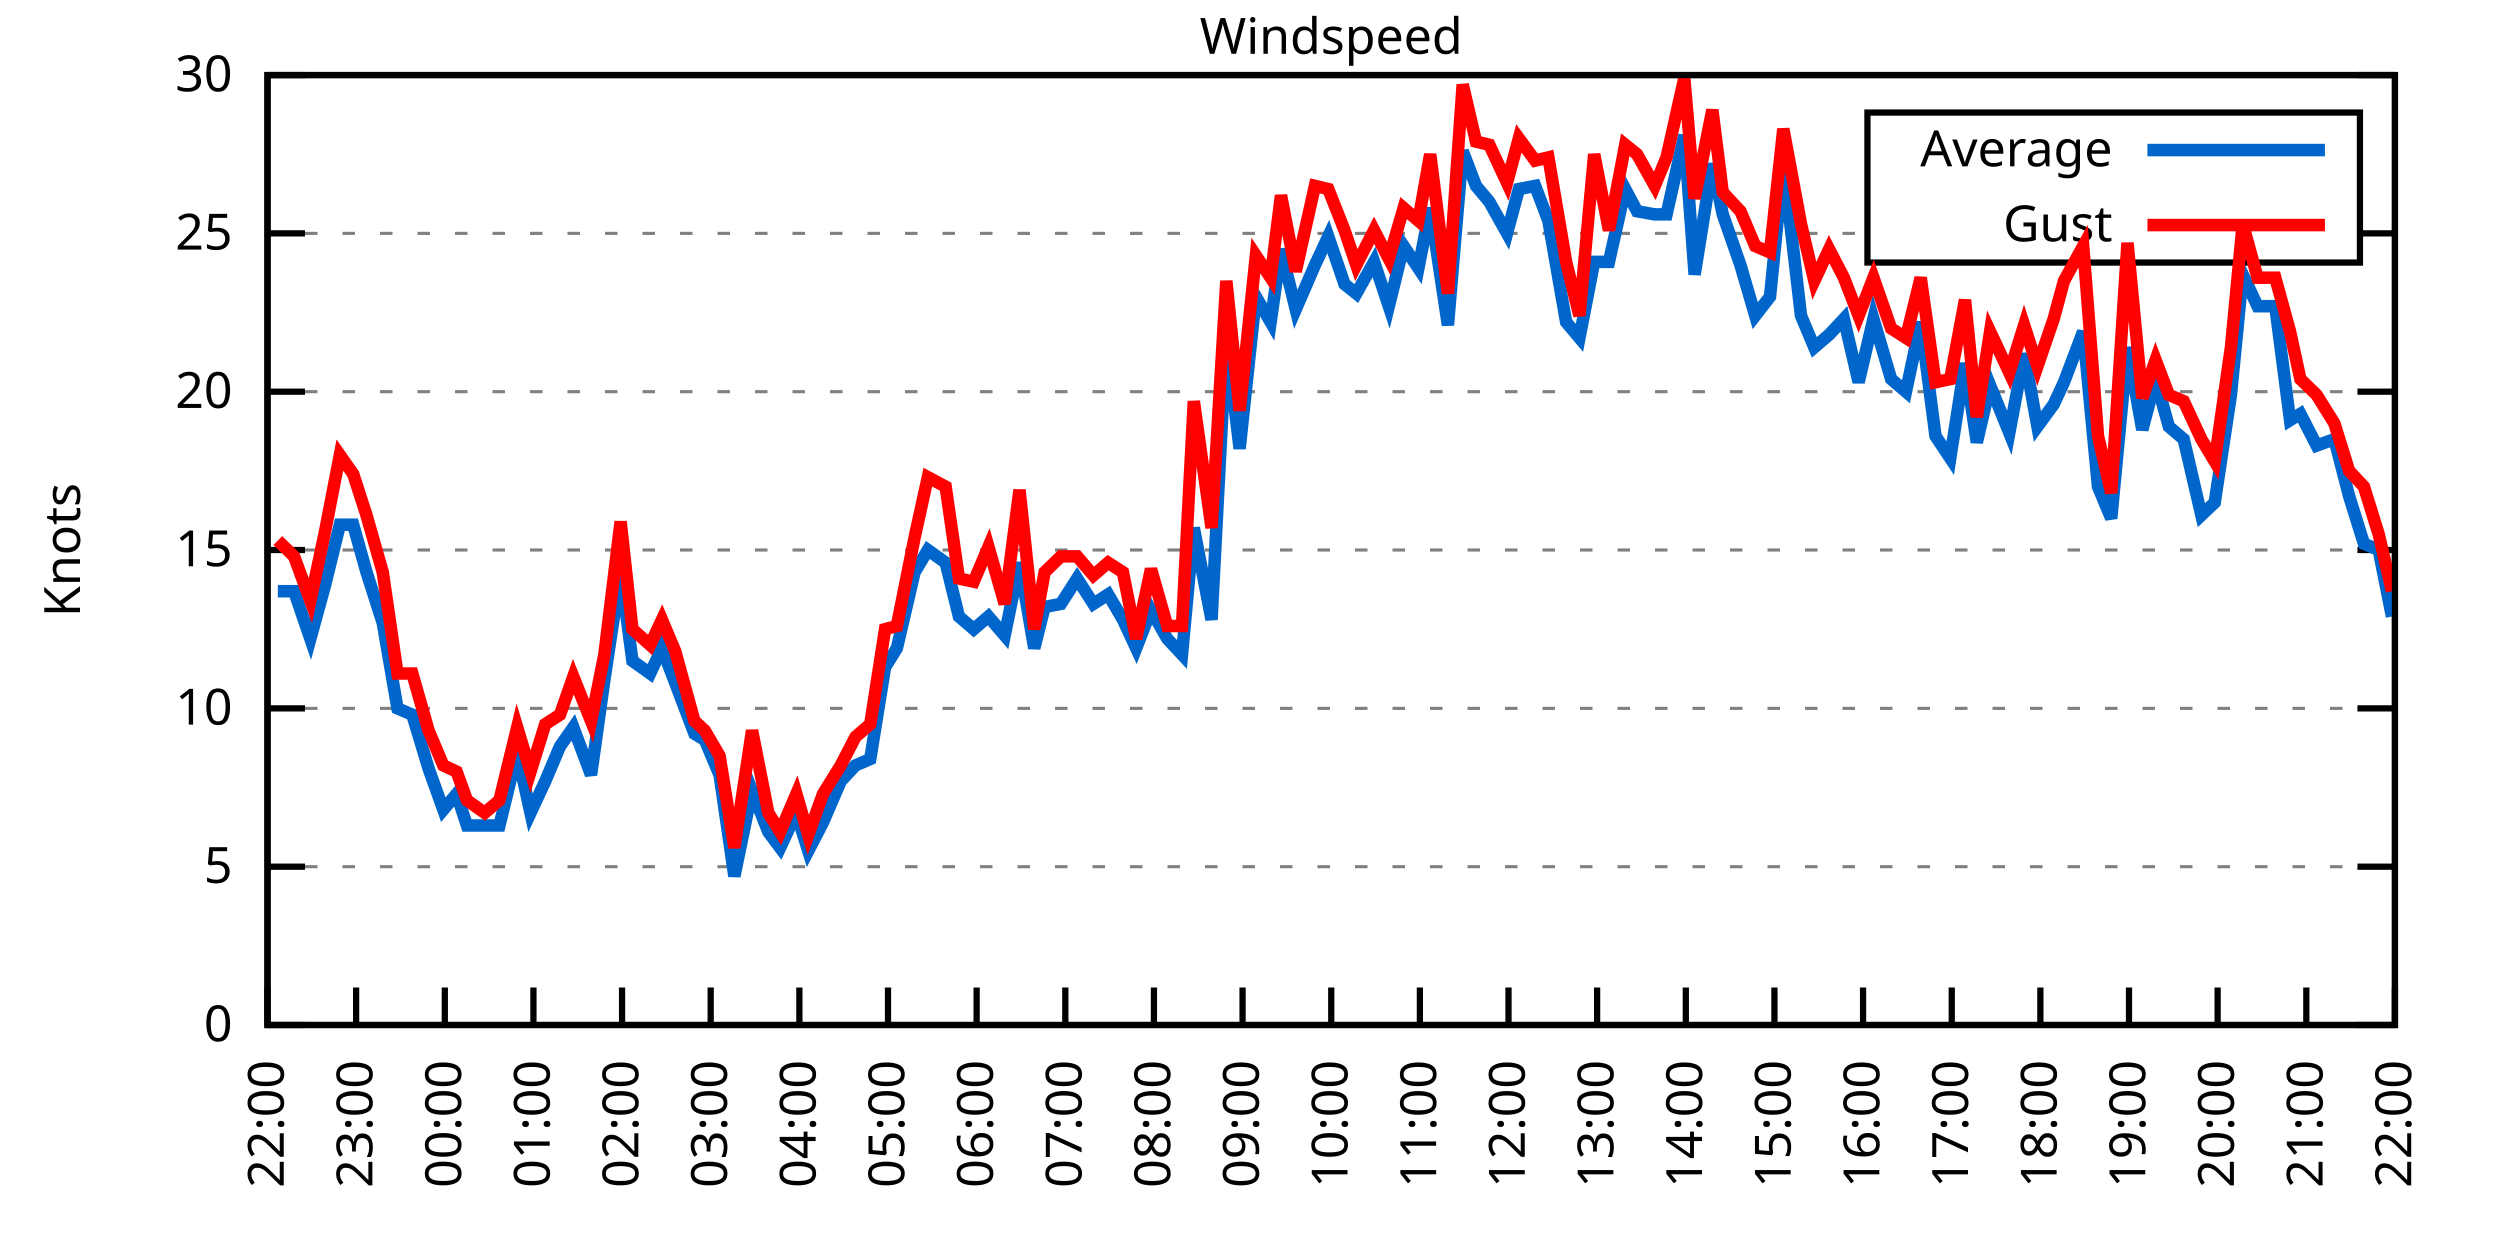
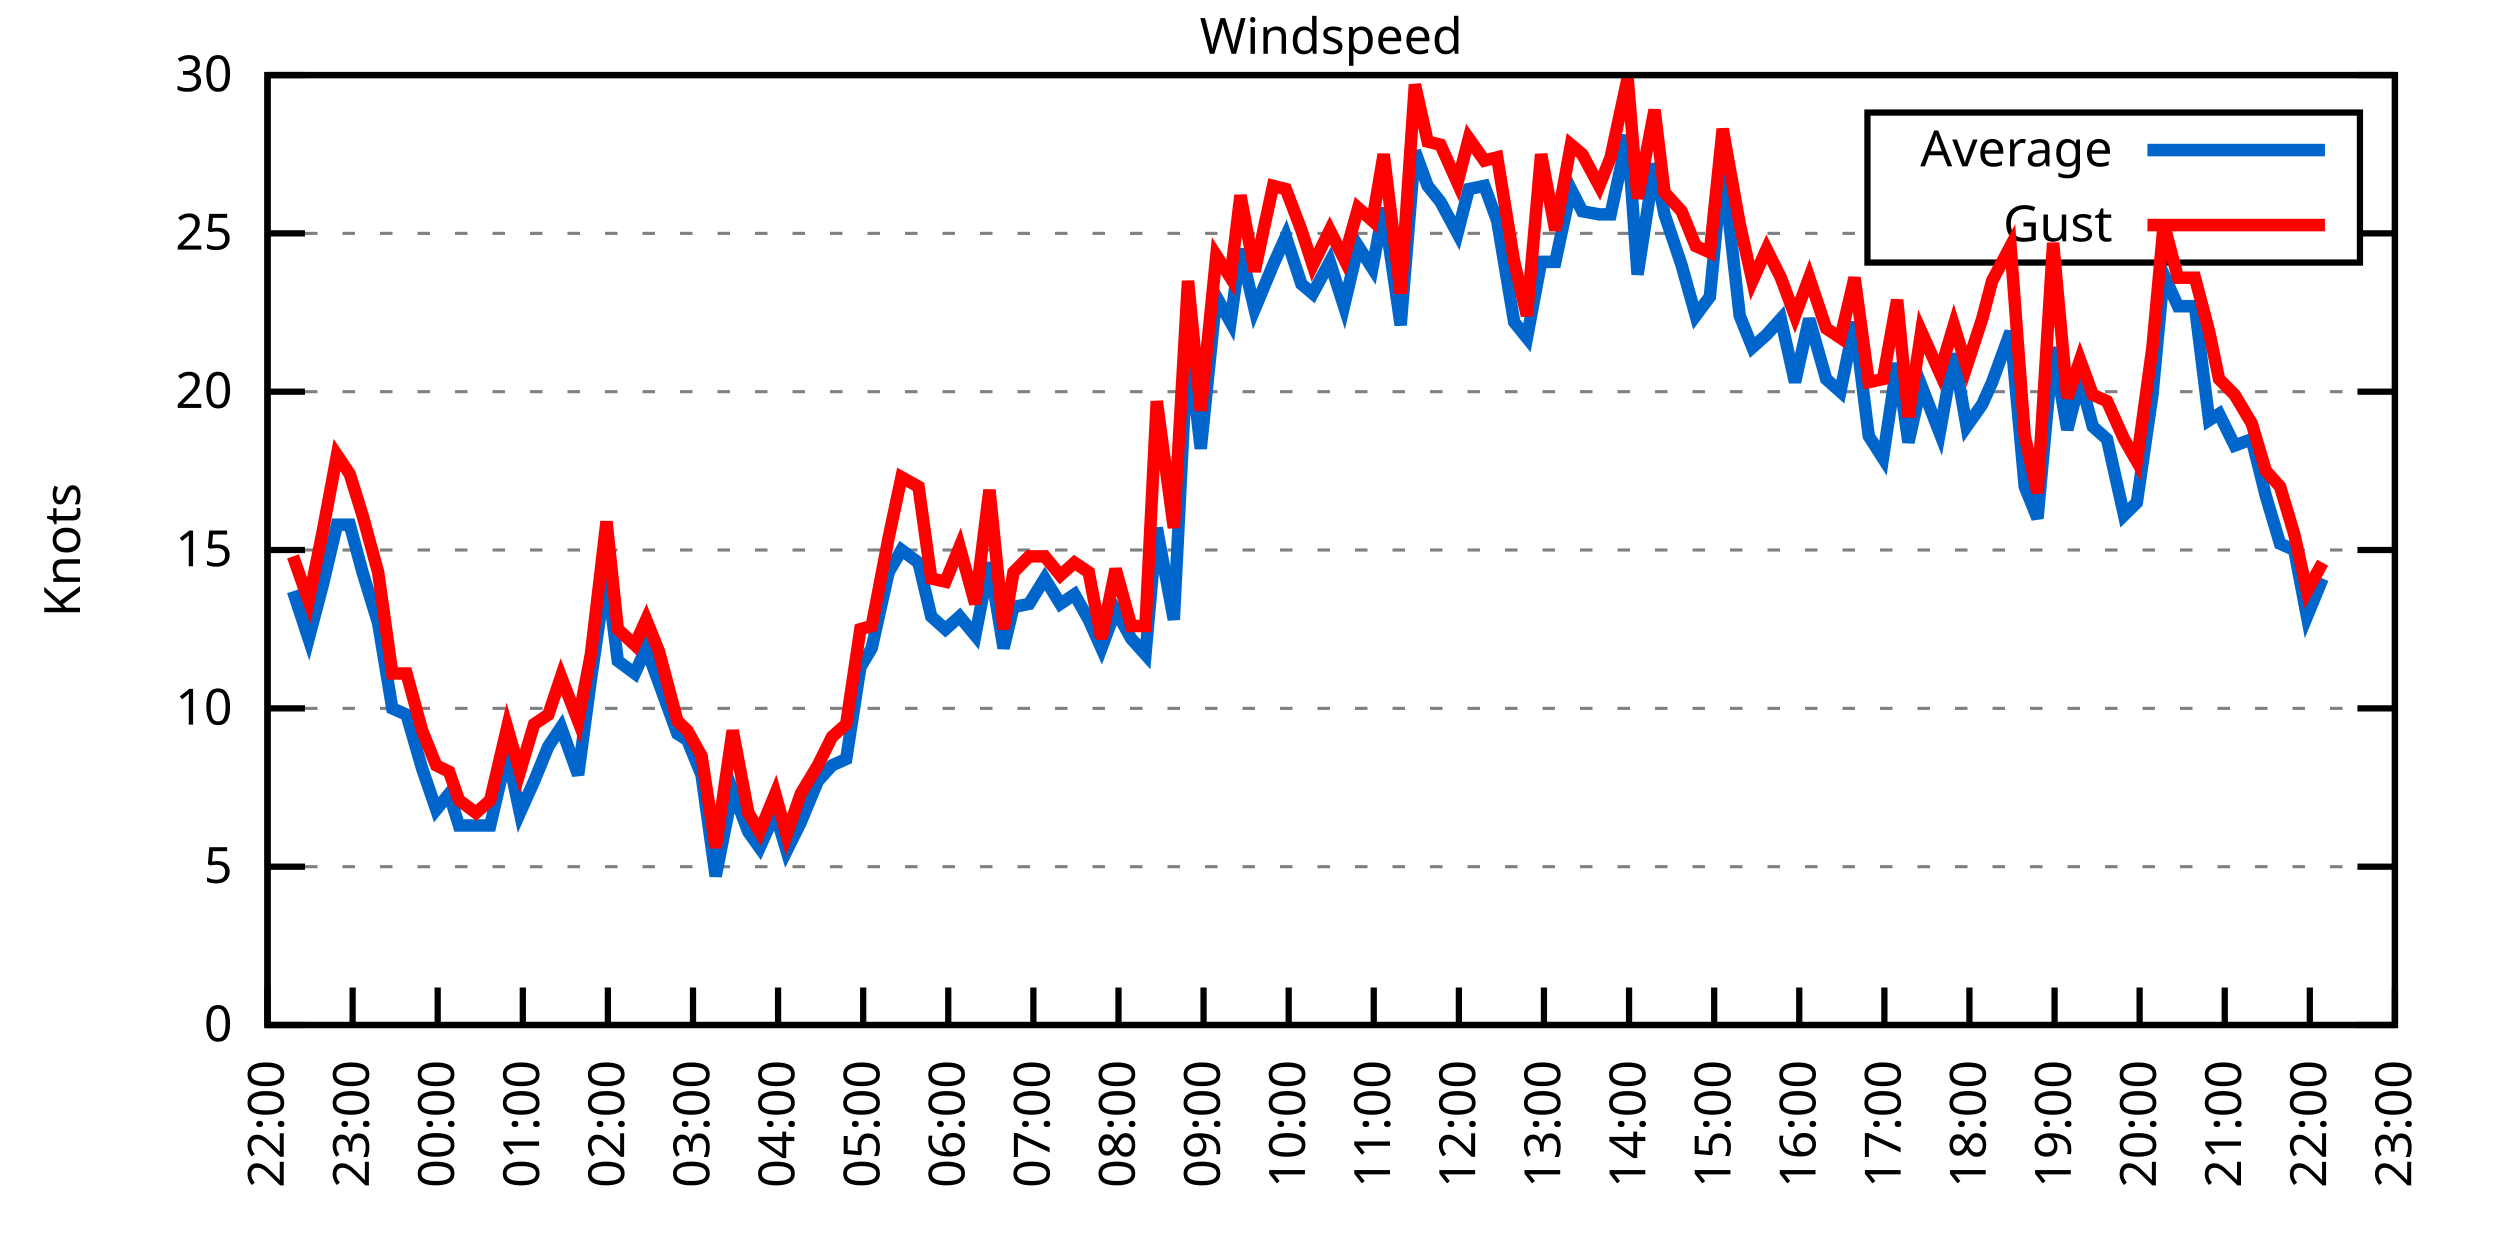
<svg xmlns="http://www.w3.org/2000/svg" xmlns:xlink="http://www.w3.org/1999/xlink" width="400" height="200" viewBox="0 0 400 200">
  <g id="gnuplot_canvas">
    <rect x="0" y="0" width="400" height="200" fill="none" />
    <defs>
      <circle id="gpDot" r="0.5" stroke-width="0.5" stroke="currentColor" />
      <path id="gpPt0" stroke-width="0.333" stroke="currentColor" d="M-1,0 h2 M0,-1 v2" />
      <path id="gpPt1" stroke-width="0.333" stroke="currentColor" d="M-1,-1 L1,1 M1,-1 L-1,1" />
      <path id="gpPt2" stroke-width="0.333" stroke="currentColor" d="M-1,0 L1,0 M0,-1 L0,1 M-1,-1 L1,1 M-1,1 L1,-1" />
      <rect id="gpPt3" stroke-width="0.333" stroke="currentColor" x="-1" y="-1" width="2" height="2" />
      <rect id="gpPt4" stroke-width="0.333" stroke="currentColor" fill="currentColor" x="-1" y="-1" width="2" height="2" />
      <circle id="gpPt5" stroke-width="0.333" stroke="currentColor" cx="0" cy="0" r="1" />
      <use xlink:href="#gpPt5" id="gpPt6" fill="currentColor" stroke="none" />
      <path id="gpPt7" stroke-width="0.333" stroke="currentColor" d="M0,-1.33 L-1.33,0.67 L1.33,0.67 z" />
      <use xlink:href="#gpPt7" id="gpPt8" fill="currentColor" stroke="none" />
      <use xlink:href="#gpPt7" id="gpPt9" stroke="currentColor" transform="rotate(180)" />
      <use xlink:href="#gpPt9" id="gpPt10" fill="currentColor" stroke="none" />
      <use xlink:href="#gpPt3" id="gpPt11" stroke="currentColor" transform="rotate(45)" />
      <use xlink:href="#gpPt11" id="gpPt12" fill="currentColor" stroke="none" />
      <path id="gpPt13" stroke-width="0.333" stroke="currentColor" d="M0,1.330 L1.265,0.411 L0.782,-1.067 L-0.782,-1.076 L-1.265,0.411 z" />
      <use xlink:href="#gpPt13" id="gpPt14" fill="currentColor" stroke="none" />
      <filter id="textbox" filterUnits="objectBoundingBox" x="0" y="0" height="1" width="1">
        <feFlood flood-color="white" flood-opacity="1" result="bgnd" />
        <feComposite in="SourceGraphic" in2="bgnd" operator="atop" />
      </filter>
      <filter id="greybox" filterUnits="objectBoundingBox" x="0" y="0" height="1" width="1">
        <feFlood flood-color="lightgrey" flood-opacity="1" result="grey" />
        <feComposite in="SourceGraphic" in2="grey" operator="atop" />
      </filter>
    </defs>
    <g fill="none" color="white" stroke="currentColor" stroke-width="1.00" stroke-linecap="butt" stroke-linejoin="miter">
</g>
    <g fill="none" color="black" stroke="currentColor" stroke-width="1.00" stroke-linecap="butt" stroke-linejoin="miter">
      <g stroke="none" shape-rendering="crispEdges">
        <polygon fill="rgb(255, 255, 255)" points="42.80,164.00 383.18,164.00 383.18,12.02 42.80,12.02 " />
      </g>
    </g>
    <g fill="none" color="black" stroke="currentColor" stroke-width="1.00" stroke-linecap="butt" stroke-linejoin="miter">
</g>
    <g fill="none" color="black" stroke="black" stroke-width="0.50" stroke-linecap="butt" stroke-linejoin="miter">
</g>
    <g fill="none" color="gray" stroke="currentColor" stroke-width="0.50" stroke-linecap="butt" stroke-linejoin="miter">
      <path stroke="gray" stroke-dasharray="2,4" class="gridline" d="M42.80,164.00 L383.19,164.00  " />
    </g>
    <g fill="none" color="gray" stroke="gray" stroke-width="1.00" stroke-linecap="butt" stroke-linejoin="miter">
</g>
    <g fill="none" color="black" stroke="currentColor" stroke-width="1.00" stroke-linecap="butt" stroke-linejoin="miter">
      <path stroke="black" d="M42.80,164.00 L48.80,164.00 M383.19,164.00 L377.19,164.00  " />
      <g transform="translate(37.20,166.60)" stroke="none" fill="black" font-family="Sans" font-size="8.00" text-anchor="end">
        <text>
          <tspan font-family="Sans"> 0</tspan>
        </text>
      </g>
    </g>
    <g fill="none" color="black" stroke="currentColor" stroke-width="1.00" stroke-linecap="butt" stroke-linejoin="miter">
</g>
    <g fill="none" color="black" stroke="black" stroke-width="0.50" stroke-linecap="butt" stroke-linejoin="miter">
</g>
    <g fill="none" color="gray" stroke="currentColor" stroke-width="0.50" stroke-linecap="butt" stroke-linejoin="miter">
      <path stroke="gray" stroke-dasharray="2,4" class="gridline" d="M42.80,138.67 L383.19,138.67  " />
    </g>
    <g fill="none" color="gray" stroke="gray" stroke-width="1.00" stroke-linecap="butt" stroke-linejoin="miter">
</g>
    <g fill="none" color="black" stroke="currentColor" stroke-width="1.00" stroke-linecap="butt" stroke-linejoin="miter">
      <path stroke="black" d="M42.80,138.67 L48.80,138.67 M383.19,138.67 L377.19,138.67  " />
      <g transform="translate(37.20,141.27)" stroke="none" fill="black" font-family="Sans" font-size="8.00" text-anchor="end">
        <text>
          <tspan font-family="Sans"> 5</tspan>
        </text>
      </g>
    </g>
    <g fill="none" color="black" stroke="currentColor" stroke-width="1.00" stroke-linecap="butt" stroke-linejoin="miter">
</g>
    <g fill="none" color="black" stroke="black" stroke-width="0.50" stroke-linecap="butt" stroke-linejoin="miter">
</g>
    <g fill="none" color="gray" stroke="currentColor" stroke-width="0.50" stroke-linecap="butt" stroke-linejoin="miter">
      <path stroke="gray" stroke-dasharray="2,4" class="gridline" d="M42.80,113.34 L383.19,113.34  " />
    </g>
    <g fill="none" color="gray" stroke="gray" stroke-width="1.00" stroke-linecap="butt" stroke-linejoin="miter">
</g>
    <g fill="none" color="black" stroke="currentColor" stroke-width="1.00" stroke-linecap="butt" stroke-linejoin="miter">
      <path stroke="black" d="M42.80,113.34 L48.80,113.34 M383.19,113.34 L377.19,113.34  " />
      <g transform="translate(37.20,115.94)" stroke="none" fill="black" font-family="Sans" font-size="8.00" text-anchor="end">
        <text>
          <tspan font-family="Sans"> 10</tspan>
        </text>
      </g>
    </g>
    <g fill="none" color="black" stroke="currentColor" stroke-width="1.00" stroke-linecap="butt" stroke-linejoin="miter">
</g>
    <g fill="none" color="black" stroke="black" stroke-width="0.50" stroke-linecap="butt" stroke-linejoin="miter">
</g>
    <g fill="none" color="gray" stroke="currentColor" stroke-width="0.50" stroke-linecap="butt" stroke-linejoin="miter">
      <path stroke="gray" stroke-dasharray="2,4" class="gridline" d="M42.80,88.00 L383.19,88.00  " />
    </g>
    <g fill="none" color="gray" stroke="gray" stroke-width="1.00" stroke-linecap="butt" stroke-linejoin="miter">
</g>
    <g fill="none" color="black" stroke="currentColor" stroke-width="1.00" stroke-linecap="butt" stroke-linejoin="miter">
      <path stroke="black" d="M42.80,88.00 L48.80,88.00 M383.19,88.00 L377.19,88.00  " />
      <g transform="translate(37.20,90.60)" stroke="none" fill="black" font-family="Sans" font-size="8.00" text-anchor="end">
        <text>
          <tspan font-family="Sans"> 15</tspan>
        </text>
      </g>
    </g>
    <g fill="none" color="black" stroke="currentColor" stroke-width="1.00" stroke-linecap="butt" stroke-linejoin="miter">
</g>
    <g fill="none" color="black" stroke="black" stroke-width="0.50" stroke-linecap="butt" stroke-linejoin="miter">
</g>
    <g fill="none" color="gray" stroke="currentColor" stroke-width="0.50" stroke-linecap="butt" stroke-linejoin="miter">
      <path stroke="gray" stroke-dasharray="2,4" class="gridline" d="M42.80,62.67 L383.19,62.67  " />
    </g>
    <g fill="none" color="gray" stroke="gray" stroke-width="1.00" stroke-linecap="butt" stroke-linejoin="miter">
</g>
    <g fill="none" color="black" stroke="currentColor" stroke-width="1.00" stroke-linecap="butt" stroke-linejoin="miter">
      <path stroke="black" d="M42.80,62.67 L48.80,62.67 M383.19,62.67 L377.19,62.67  " />
      <g transform="translate(37.20,65.27)" stroke="none" fill="black" font-family="Sans" font-size="8.00" text-anchor="end">
        <text>
          <tspan font-family="Sans"> 20</tspan>
        </text>
      </g>
    </g>
    <g fill="none" color="black" stroke="currentColor" stroke-width="1.00" stroke-linecap="butt" stroke-linejoin="miter">
</g>
    <g fill="none" color="black" stroke="black" stroke-width="0.50" stroke-linecap="butt" stroke-linejoin="miter">
</g>
    <g fill="none" color="gray" stroke="currentColor" stroke-width="0.50" stroke-linecap="butt" stroke-linejoin="miter">
      <path stroke="gray" stroke-dasharray="2,4" class="gridline" d="M42.80,37.34 L298.79,37.34 M377.59,37.34 L383.19,37.34  " />
    </g>
    <g fill="none" color="gray" stroke="gray" stroke-width="1.00" stroke-linecap="butt" stroke-linejoin="miter">
</g>
    <g fill="none" color="black" stroke="currentColor" stroke-width="1.00" stroke-linecap="butt" stroke-linejoin="miter">
      <path stroke="black" d="M42.80,37.34 L48.80,37.34 M383.19,37.34 L377.19,37.34  " />
      <g transform="translate(37.20,39.94)" stroke="none" fill="black" font-family="Sans" font-size="8.00" text-anchor="end">
        <text>
          <tspan font-family="Sans"> 25</tspan>
        </text>
      </g>
    </g>
    <g fill="none" color="black" stroke="currentColor" stroke-width="1.00" stroke-linecap="butt" stroke-linejoin="miter">
</g>
    <g fill="none" color="black" stroke="black" stroke-width="0.50" stroke-linecap="butt" stroke-linejoin="miter">
</g>
    <g fill="none" color="gray" stroke="currentColor" stroke-width="0.50" stroke-linecap="butt" stroke-linejoin="miter">
      <path stroke="gray" stroke-dasharray="2,4" class="gridline" d="M42.80,12.01 L383.19,12.01  " />
    </g>
    <g fill="none" color="gray" stroke="gray" stroke-width="1.00" stroke-linecap="butt" stroke-linejoin="miter">
</g>
    <g fill="none" color="black" stroke="currentColor" stroke-width="1.00" stroke-linecap="butt" stroke-linejoin="miter">
      <path stroke="black" d="M42.80,12.01 L48.80,12.01 M383.19,12.01 L377.19,12.01  " />
      <g transform="translate(37.20,14.61)" stroke="none" fill="black" font-family="Sans" font-size="8.00" text-anchor="end">
        <text>
          <tspan font-family="Sans"> 30</tspan>
        </text>
      </g>
    </g>
    <g fill="none" color="black" stroke="currentColor" stroke-width="1.00" stroke-linecap="butt" stroke-linejoin="miter">
      <path stroke="black" d="M42.80,164.00 L42.80,158.00  " />
      <g transform="translate(45.40,169.60) rotate(270.00)" stroke="none" fill="black" font-family="Sans" font-size="8.00" text-anchor="end">
        <text>
          <tspan font-family="Sans">22:00</tspan>
        </text>
      </g>
    </g>
    <g fill="none" color="black" stroke="currentColor" stroke-width="1.00" stroke-linecap="butt" stroke-linejoin="miter">
-       <path stroke="black" d="M56.98,164.00 L56.98,158.00  " />
-       <g transform="translate(59.58,169.60) rotate(270.00)" stroke="none" fill="black" font-family="Sans" font-size="8.00" text-anchor="end">
+       <path stroke="black" d="M56.42,164.00 L56.42,158.00  " />
+       <g transform="translate(59.02,169.60) rotate(270.00)" stroke="none" fill="black" font-family="Sans" font-size="8.00" text-anchor="end">
        <text>
          <tspan font-family="Sans">23:00</tspan>
        </text>
      </g>
    </g>
    <g fill="none" color="black" stroke="currentColor" stroke-width="1.00" stroke-linecap="butt" stroke-linejoin="miter">
-       <path stroke="black" d="M71.17,164.00 L71.17,158.00  " />
-       <g transform="translate(73.77,169.60) rotate(270.00)" stroke="none" fill="black" font-family="Sans" font-size="8.00" text-anchor="end">
+       <path stroke="black" d="M70.03,164.00 L70.03,158.00  " />
+       <g transform="translate(72.63,169.60) rotate(270.00)" stroke="none" fill="black" font-family="Sans" font-size="8.00" text-anchor="end">
        <text>
          <tspan font-family="Sans">00:00</tspan>
        </text>
      </g>
    </g>
    <g fill="none" color="black" stroke="currentColor" stroke-width="1.00" stroke-linecap="butt" stroke-linejoin="miter">
-       <path stroke="black" d="M85.35,164.00 L85.35,158.00  " />
-       <g transform="translate(87.95,169.60) rotate(270.00)" stroke="none" fill="black" font-family="Sans" font-size="8.00" text-anchor="end">
+       <path stroke="black" d="M83.65,164.00 L83.65,158.00  " />
+       <g transform="translate(86.25,169.60) rotate(270.00)" stroke="none" fill="black" font-family="Sans" font-size="8.00" text-anchor="end">
        <text>
          <tspan font-family="Sans">01:00</tspan>
        </text>
      </g>
    </g>
    <g fill="none" color="black" stroke="currentColor" stroke-width="1.00" stroke-linecap="butt" stroke-linejoin="miter">
-       <path stroke="black" d="M99.53,164.00 L99.53,158.00  " />
-       <g transform="translate(102.13,169.60) rotate(270.00)" stroke="none" fill="black" font-family="Sans" font-size="8.00" text-anchor="end">
+       <path stroke="black" d="M97.26,164.00 L97.26,158.00  " />
+       <g transform="translate(99.86,169.60) rotate(270.00)" stroke="none" fill="black" font-family="Sans" font-size="8.00" text-anchor="end">
        <text>
          <tspan font-family="Sans">02:00</tspan>
        </text>
      </g>
    </g>
    <g fill="none" color="black" stroke="currentColor" stroke-width="1.00" stroke-linecap="butt" stroke-linejoin="miter">
-       <path stroke="black" d="M113.71,164.00 L113.71,158.00  " />
-       <g transform="translate(116.31,169.60) rotate(270.00)" stroke="none" fill="black" font-family="Sans" font-size="8.00" text-anchor="end">
+       <path stroke="black" d="M110.88,164.00 L110.88,158.00  " />
+       <g transform="translate(113.48,169.60) rotate(270.00)" stroke="none" fill="black" font-family="Sans" font-size="8.00" text-anchor="end">
        <text>
          <tspan font-family="Sans">03:00</tspan>
        </text>
      </g>
    </g>
    <g fill="none" color="black" stroke="currentColor" stroke-width="1.00" stroke-linecap="butt" stroke-linejoin="miter">
-       <path stroke="black" d="M127.90,164.00 L127.90,158.00  " />
-       <g transform="translate(130.50,169.60) rotate(270.00)" stroke="none" fill="black" font-family="Sans" font-size="8.00" text-anchor="end">
+       <path stroke="black" d="M124.49,164.00 L124.49,158.00  " />
+       <g transform="translate(127.09,169.60) rotate(270.00)" stroke="none" fill="black" font-family="Sans" font-size="8.00" text-anchor="end">
        <text>
          <tspan font-family="Sans">04:00</tspan>
        </text>
      </g>
    </g>
    <g fill="none" color="black" stroke="currentColor" stroke-width="1.00" stroke-linecap="butt" stroke-linejoin="miter">
-       <path stroke="black" d="M142.08,164.00 L142.08,158.00  " />
-       <g transform="translate(144.68,169.60) rotate(270.00)" stroke="none" fill="black" font-family="Sans" font-size="8.00" text-anchor="end">
+       <path stroke="black" d="M138.11,164.00 L138.11,158.00  " />
+       <g transform="translate(140.71,169.60) rotate(270.00)" stroke="none" fill="black" font-family="Sans" font-size="8.00" text-anchor="end">
        <text>
          <tspan font-family="Sans">05:00</tspan>
        </text>
      </g>
    </g>
    <g fill="none" color="black" stroke="currentColor" stroke-width="1.00" stroke-linecap="butt" stroke-linejoin="miter">
-       <path stroke="black" d="M156.26,164.00 L156.26,158.00  " />
-       <g transform="translate(158.86,169.60) rotate(270.00)" stroke="none" fill="black" font-family="Sans" font-size="8.00" text-anchor="end">
+       <path stroke="black" d="M151.72,164.00 L151.72,158.00  " />
+       <g transform="translate(154.32,169.60) rotate(270.00)" stroke="none" fill="black" font-family="Sans" font-size="8.00" text-anchor="end">
        <text>
          <tspan font-family="Sans">06:00</tspan>
        </text>
      </g>
    </g>
    <g fill="none" color="black" stroke="currentColor" stroke-width="1.00" stroke-linecap="butt" stroke-linejoin="miter">
-       <path stroke="black" d="M170.45,164.00 L170.45,158.00  " />
-       <g transform="translate(173.05,169.60) rotate(270.00)" stroke="none" fill="black" font-family="Sans" font-size="8.00" text-anchor="end">
+       <path stroke="black" d="M165.34,164.00 L165.34,158.00  " />
+       <g transform="translate(167.94,169.60) rotate(270.00)" stroke="none" fill="black" font-family="Sans" font-size="8.00" text-anchor="end">
        <text>
          <tspan font-family="Sans">07:00</tspan>
        </text>
      </g>
    </g>
    <g fill="none" color="black" stroke="currentColor" stroke-width="1.00" stroke-linecap="butt" stroke-linejoin="miter">
-       <path stroke="black" d="M184.63,164.00 L184.63,158.00  " />
-       <g transform="translate(187.23,169.60) rotate(270.00)" stroke="none" fill="black" font-family="Sans" font-size="8.00" text-anchor="end">
+       <path stroke="black" d="M178.96,164.00 L178.96,158.00  " />
+       <g transform="translate(181.56,169.60) rotate(270.00)" stroke="none" fill="black" font-family="Sans" font-size="8.00" text-anchor="end">
        <text>
          <tspan font-family="Sans">08:00</tspan>
        </text>
      </g>
    </g>
    <g fill="none" color="black" stroke="currentColor" stroke-width="1.00" stroke-linecap="butt" stroke-linejoin="miter">
-       <path stroke="black" d="M198.81,164.00 L198.81,158.00  " />
-       <g transform="translate(201.41,169.60) rotate(270.00)" stroke="none" fill="black" font-family="Sans" font-size="8.00" text-anchor="end">
+       <path stroke="black" d="M192.57,164.00 L192.57,158.00  " />
+       <g transform="translate(195.17,169.60) rotate(270.00)" stroke="none" fill="black" font-family="Sans" font-size="8.00" text-anchor="end">
        <text>
          <tspan font-family="Sans">09:00</tspan>
        </text>
      </g>
    </g>
    <g fill="none" color="black" stroke="currentColor" stroke-width="1.00" stroke-linecap="butt" stroke-linejoin="miter">
-       <path stroke="black" d="M213.00,164.00 L213.00,158.00  " />
-       <g transform="translate(215.60,169.60) rotate(270.00)" stroke="none" fill="black" font-family="Sans" font-size="8.00" text-anchor="end">
+       <path stroke="black" d="M206.19,164.00 L206.19,158.00  " />
+       <g transform="translate(208.79,169.60) rotate(270.00)" stroke="none" fill="black" font-family="Sans" font-size="8.00" text-anchor="end">
        <text>
          <tspan font-family="Sans">10:00</tspan>
        </text>
      </g>
    </g>
    <g fill="none" color="black" stroke="currentColor" stroke-width="1.00" stroke-linecap="butt" stroke-linejoin="miter">
-       <path stroke="black" d="M227.18,164.00 L227.18,158.00  " />
-       <g transform="translate(229.78,169.60) rotate(270.00)" stroke="none" fill="black" font-family="Sans" font-size="8.00" text-anchor="end">
+       <path stroke="black" d="M219.80,164.00 L219.80,158.00  " />
+       <g transform="translate(222.40,169.60) rotate(270.00)" stroke="none" fill="black" font-family="Sans" font-size="8.00" text-anchor="end">
        <text>
          <tspan font-family="Sans">11:00</tspan>
        </text>
      </g>
    </g>
    <g fill="none" color="black" stroke="currentColor" stroke-width="1.00" stroke-linecap="butt" stroke-linejoin="miter">
-       <path stroke="black" d="M241.36,164.00 L241.36,158.00  " />
-       <g transform="translate(243.96,169.60) rotate(270.00)" stroke="none" fill="black" font-family="Sans" font-size="8.00" text-anchor="end">
+       <path stroke="black" d="M233.42,164.00 L233.42,158.00  " />
+       <g transform="translate(236.02,169.60) rotate(270.00)" stroke="none" fill="black" font-family="Sans" font-size="8.00" text-anchor="end">
        <text>
          <tspan font-family="Sans">12:00</tspan>
        </text>
      </g>
    </g>
    <g fill="none" color="black" stroke="currentColor" stroke-width="1.00" stroke-linecap="butt" stroke-linejoin="miter">
-       <path stroke="black" d="M255.54,164.00 L255.54,158.00  " />
-       <g transform="translate(258.14,169.60) rotate(270.00)" stroke="none" fill="black" font-family="Sans" font-size="8.00" text-anchor="end">
+       <path stroke="black" d="M247.03,164.00 L247.03,158.00  " />
+       <g transform="translate(249.63,169.60) rotate(270.00)" stroke="none" fill="black" font-family="Sans" font-size="8.00" text-anchor="end">
        <text>
          <tspan font-family="Sans">13:00</tspan>
        </text>
      </g>
    </g>
    <g fill="none" color="black" stroke="currentColor" stroke-width="1.00" stroke-linecap="butt" stroke-linejoin="miter">
-       <path stroke="black" d="M269.73,164.00 L269.73,158.00  " />
-       <g transform="translate(272.33,169.60) rotate(270.00)" stroke="none" fill="black" font-family="Sans" font-size="8.00" text-anchor="end">
+       <path stroke="black" d="M260.65,164.00 L260.65,158.00  " />
+       <g transform="translate(263.25,169.60) rotate(270.00)" stroke="none" fill="black" font-family="Sans" font-size="8.00" text-anchor="end">
        <text>
          <tspan font-family="Sans">14:00</tspan>
        </text>
      </g>
    </g>
    <g fill="none" color="black" stroke="currentColor" stroke-width="1.00" stroke-linecap="butt" stroke-linejoin="miter">
-       <path stroke="black" d="M283.91,164.00 L283.91,158.00  " />
-       <g transform="translate(286.51,169.60) rotate(270.00)" stroke="none" fill="black" font-family="Sans" font-size="8.00" text-anchor="end">
+       <path stroke="black" d="M274.27,164.00 L274.27,158.00  " />
+       <g transform="translate(276.87,169.60) rotate(270.00)" stroke="none" fill="black" font-family="Sans" font-size="8.00" text-anchor="end">
        <text>
          <tspan font-family="Sans">15:00</tspan>
        </text>
      </g>
    </g>
    <g fill="none" color="black" stroke="currentColor" stroke-width="1.00" stroke-linecap="butt" stroke-linejoin="miter">
-       <path stroke="black" d="M298.09,164.00 L298.09,158.00  " />
-       <g transform="translate(300.69,169.60) rotate(270.00)" stroke="none" fill="black" font-family="Sans" font-size="8.00" text-anchor="end">
+       <path stroke="black" d="M287.88,164.00 L287.88,158.00  " />
+       <g transform="translate(290.48,169.60) rotate(270.00)" stroke="none" fill="black" font-family="Sans" font-size="8.00" text-anchor="end">
        <text>
          <tspan font-family="Sans">16:00</tspan>
        </text>
      </g>
    </g>
    <g fill="none" color="black" stroke="currentColor" stroke-width="1.00" stroke-linecap="butt" stroke-linejoin="miter">
-       <path stroke="black" d="M312.28,164.00 L312.28,158.00  " />
-       <g transform="translate(314.88,169.60) rotate(270.00)" stroke="none" fill="black" font-family="Sans" font-size="8.00" text-anchor="end">
+       <path stroke="black" d="M301.50,164.00 L301.50,158.00  " />
+       <g transform="translate(304.10,169.60) rotate(270.00)" stroke="none" fill="black" font-family="Sans" font-size="8.00" text-anchor="end">
        <text>
          <tspan font-family="Sans">17:00</tspan>
        </text>
      </g>
    </g>
    <g fill="none" color="black" stroke="currentColor" stroke-width="1.00" stroke-linecap="butt" stroke-linejoin="miter">
-       <path stroke="black" d="M326.46,164.00 L326.46,158.00  " />
-       <g transform="translate(329.06,169.60) rotate(270.00)" stroke="none" fill="black" font-family="Sans" font-size="8.00" text-anchor="end">
+       <path stroke="black" d="M315.11,164.00 L315.11,158.00  " />
+       <g transform="translate(317.71,169.60) rotate(270.00)" stroke="none" fill="black" font-family="Sans" font-size="8.00" text-anchor="end">
        <text>
          <tspan font-family="Sans">18:00</tspan>
        </text>
      </g>
    </g>
    <g fill="none" color="black" stroke="currentColor" stroke-width="1.00" stroke-linecap="butt" stroke-linejoin="miter">
-       <path stroke="black" d="M340.64,164.00 L340.64,158.00  " />
-       <g transform="translate(343.24,169.60) rotate(270.00)" stroke="none" fill="black" font-family="Sans" font-size="8.00" text-anchor="end">
+       <path stroke="black" d="M328.73,164.00 L328.73,158.00  " />
+       <g transform="translate(331.33,169.60) rotate(270.00)" stroke="none" fill="black" font-family="Sans" font-size="8.00" text-anchor="end">
        <text>
          <tspan font-family="Sans">19:00</tspan>
        </text>
      </g>
    </g>
    <g fill="none" color="black" stroke="currentColor" stroke-width="1.00" stroke-linecap="butt" stroke-linejoin="miter">
-       <path stroke="black" d="M354.82,164.00 L354.82,158.00  " />
-       <g transform="translate(357.42,169.60) rotate(270.00)" stroke="none" fill="black" font-family="Sans" font-size="8.00" text-anchor="end">
+       <path stroke="black" d="M342.34,164.00 L342.34,158.00  " />
+       <g transform="translate(344.94,169.60) rotate(270.00)" stroke="none" fill="black" font-family="Sans" font-size="8.00" text-anchor="end">
        <text>
          <tspan font-family="Sans">20:00</tspan>
        </text>
      </g>
    </g>
    <g fill="none" color="black" stroke="currentColor" stroke-width="1.00" stroke-linecap="butt" stroke-linejoin="miter">
-       <path stroke="black" d="M369.01,164.00 L369.01,158.00  " />
-       <g transform="translate(371.61,169.60) rotate(270.00)" stroke="none" fill="black" font-family="Sans" font-size="8.00" text-anchor="end">
+       <path stroke="black" d="M355.96,164.00 L355.96,158.00  " />
+       <g transform="translate(358.56,169.60) rotate(270.00)" stroke="none" fill="black" font-family="Sans" font-size="8.00" text-anchor="end">
        <text>
          <tspan font-family="Sans">21:00</tspan>
+         </text>
+       </g>
+     </g>
+     <g fill="none" color="black" stroke="currentColor" stroke-width="1.00" stroke-linecap="butt" stroke-linejoin="miter">
+       <path stroke="black" d="M369.57,164.00 L369.57,158.00  " />
+       <g transform="translate(372.17,169.60) rotate(270.00)" stroke="none" fill="black" font-family="Sans" font-size="8.00" text-anchor="end">
+         <text>
+           <tspan font-family="Sans">22:00</tspan>
        </text>
      </g>
    </g>
    <g fill="none" color="black" stroke="currentColor" stroke-width="1.00" stroke-linecap="butt" stroke-linejoin="miter">
      <path stroke="black" d="M383.19,164.00 L383.19,158.00  " />
      <g transform="translate(385.79,169.60) rotate(270.00)" stroke="none" fill="black" font-family="Sans" font-size="8.00" text-anchor="end">
        <text>
-           <tspan font-family="Sans">22:00</tspan>
+           <tspan font-family="Sans">23:00</tspan>
        </text>
      </g>
    </g>
    <g fill="none" color="black" stroke="currentColor" stroke-width="1.00" stroke-linecap="butt" stroke-linejoin="miter">
</g>
    <g fill="none" color="black" stroke="currentColor" stroke-width="1.00" stroke-linecap="butt" stroke-linejoin="miter">
      <path stroke="black" d="M42.80,12.01 L42.80,164.00 L383.19,164.00 L383.19,12.01 L42.80,12.01 Z  " />
    </g>
    <g fill="none" color="black" stroke="currentColor" stroke-width="1.00" stroke-linecap="butt" stroke-linejoin="miter">
</g>
    <g fill="none" color="black" stroke="currentColor" stroke-width="1.00" stroke-linecap="butt" stroke-linejoin="miter">
      <path stroke="black" d="M298.79,42.01 L298.79,18.01 L377.59,18.01 L377.59,42.01 L298.79,42.01 Z  " />
    </g>
    <g id="Windspeed_plot_1">
      <g fill="none" color="white" stroke="black" stroke-width="2.00" stroke-linecap="butt" stroke-linejoin="miter">
</g>
      <g fill="none" color="black" stroke="currentColor" stroke-width="2.00" stroke-linecap="butt" stroke-linejoin="miter">
        <g transform="translate(337.99,26.61)" stroke="none" fill="black" font-family="Sans" font-size="8.00" text-anchor="end">
          <text>
            <tspan font-family="Sans">Average</tspan>
          </text>
        </g>
      </g>
      <g fill="none" color="black" stroke="currentColor" stroke-width="2.00" stroke-linecap="butt" stroke-linejoin="miter">
-         <path stroke="rgb(  0, 102, 204)" d="M343.59,24.01 L371.99,24.01 M44.45,94.59 L47.05,94.59 L49.66,102.19 L52.02,93.58 L54.38,83.95 L56.51,83.95   L58.64,91.55 L61.24,99.66 L63.60,113.34 L65.97,114.35 L68.57,122.96 L70.93,129.55 L73.06,127.02 L74.71,132.08   L77.55,132.08 L79.91,132.08 L82.75,120.43 L84.88,130.06 L87.24,124.99 L89.60,119.42 L91.73,116.38 L94.57,123.98   L96.70,108.78 L99.30,91.55 L101.19,105.74 L104.02,107.76 L105.91,103.71 L108.04,109.28 L111.11,117.39 L112.77,118.40   L115.13,123.98 L117.50,140.19 L120.33,126.51 L122.93,133.10 L124.82,135.63 L127.42,130.06 L129.32,136.14 L131.68,131.58   L134.52,124.99 L136.88,122.46 L139.24,121.44 L141.61,106.75 L143.50,103.71 L146.34,91.55 L148.46,88.00 L151.30,90.03   L153.43,98.64 L155.79,100.67 L158.15,98.64 L160.75,101.68 L163.12,90.03 L165.48,103.71 L167.14,97.12 L169.74,96.62   L172.34,92.56 L174.94,96.62 L177.30,95.10 L179.67,99.15 L181.79,103.71 L184.16,97.63 L186.76,102.19 L189.12,104.72   L191.01,84.46 L193.85,99.15 L196.21,54.06 L198.34,71.79 L200.94,47.47 L203.30,51.53 L204.96,39.87 L207.32,49.50   L210.39,42.41 L212.52,37.85 L215.12,45.45 L217.01,46.97 L219.85,41.90 L222.21,48.99 L224.58,39.37 L226.94,42.91   L228.83,33.29 L231.67,52.03 L234.03,24.17 L236.16,29.74 L238.29,32.28 L241.12,37.34 L243.02,30.25 L245.62,29.74   L247.74,35.32 L250.58,51.53 L252.71,54.06 L255.07,41.90 L257.43,41.90 L260.04,30.25 L261.93,33.80 L264.76,34.30   L266.65,34.30 L269.49,21.64 L271.14,43.93 L273.98,26.20 L275.64,34.30 L278.47,42.41 L280.84,50.51 L283.20,47.47   L285.33,26.20 L288.16,50.51 L290.29,55.58 L292.66,53.55 L295.02,51.02 L297.38,61.15 L299.75,51.02 L302.58,60.65   L304.95,62.67 L307.31,51.53 L309.68,69.77 L312.04,73.31 L314.40,58.11 L316.29,70.78 L318.42,61.66 L321.49,69.26   L323.86,56.59 L325.99,68.25 L328.59,64.70 L330.24,61.15 L333.31,53.05 L335.68,77.87 L337.80,82.94 L340.40,55.58   L342.77,68.75 L344.90,60.65 L347.02,68.25 L349.39,70.27 L352.22,82.43 L354.35,80.41 L356.95,63.18 L358.84,43.93   L361.21,48.99 L364.04,48.99 L366.41,67.23 L368.06,66.22 L370.66,71.29 L373.50,70.27 L375.86,79.39 L378.23,86.99   L380.59,88.00 L382.72,98.64  " />
+         <path stroke="rgb(  0, 102, 204)" d="M343.59,24.01 L371.99,24.01 M46.88,94.59 L49.38,102.19 L51.65,93.58 L53.92,83.95 L55.96,83.95 L58.00,91.55   L60.50,99.66 L62.77,113.34 L65.04,114.35 L67.54,122.96 L69.80,129.55 L71.85,127.02 L73.44,132.08 L76.16,132.08   L78.43,132.08 L81.15,120.43 L83.19,130.06 L85.46,124.99 L87.73,119.42 L89.77,116.38 L92.50,123.98 L94.54,108.78   L97.04,91.55 L98.85,105.74 L101.57,107.76 L103.39,103.71 L105.43,109.28 L108.38,117.39 L109.97,118.40 L112.24,123.98   L114.51,140.19 L117.23,126.51 L119.73,133.10 L121.54,135.63 L124.04,130.06 L125.86,136.14 L128.12,131.58 L130.85,124.99   L133.12,122.46 L135.39,121.44 L137.66,106.75 L139.47,103.71 L142.19,91.55 L144.24,88.00 L146.96,90.03 L149.00,98.64   L151.27,100.67 L153.54,98.64 L156.04,101.68 L158.31,90.03 L160.57,103.71 L162.16,97.12 L164.66,96.62 L167.16,92.56   L169.65,96.62 L171.92,95.10 L174.19,99.15 L176.23,103.71 L178.50,97.63 L181.00,102.19 L183.27,104.72 L185.08,84.46   L187.81,99.15 L190.08,54.06 L192.12,71.79 L194.61,47.47 L196.88,51.53 L198.47,39.87 L200.74,49.50 L203.69,42.41   L205.73,37.85 L208.23,45.45 L210.04,46.97 L212.77,41.90 L215.04,48.99 L217.31,39.37 L219.58,42.91 L221.39,33.29   L224.11,52.03 L226.38,24.17 L228.43,29.74 L230.47,32.28 L233.19,37.34 L235.01,30.25 L237.50,29.74 L239.55,35.32   L242.27,51.53 L244.31,54.06 L246.58,41.90 L248.85,41.90 L251.35,30.25 L253.16,33.80 L255.88,34.30 L257.70,34.30   L260.42,21.64 L262.01,43.93 L264.73,26.20 L266.32,34.30 L269.05,42.41 L271.32,50.51 L273.58,47.47 L275.63,26.20   L278.35,50.51 L280.39,55.58 L282.66,53.55 L284.93,51.02 L287.20,61.15 L289.47,51.02 L292.19,60.65 L294.46,62.67   L296.73,51.53 L299.00,69.77 L301.27,73.31 L303.54,58.11 L305.35,70.78 L307.40,61.66 L310.35,69.26 L312.62,56.59   L314.66,68.25 L317.15,64.70 L318.74,61.15 L321.69,53.05 L323.96,77.87 L326.00,82.94 L328.50,55.58 L330.77,68.75   L332.81,60.65 L334.85,68.25 L337.12,70.27 L339.85,82.43 L341.89,80.41 L344.39,63.18 L346.20,43.93 L348.47,48.99   L351.19,48.99 L353.46,67.23 L355.05,66.22 L357.55,71.29 L360.27,70.27 L362.54,79.39 L364.81,86.99 L367.08,88.00   L369.12,98.64 L371.62,92.56  " />
      </g>
    </g>
    <g id="Windspeed_plot_2">
      <g fill="none" color="black" stroke="currentColor" stroke-width="2.00" stroke-linecap="butt" stroke-linejoin="miter">
        <g transform="translate(337.99,38.61)" stroke="none" fill="black" font-family="Sans" font-size="8.00" text-anchor="end">
          <text>
            <tspan font-family="Sans">Gust</tspan>
          </text>
        </g>
      </g>
      <g fill="none" color="black" stroke="currentColor" stroke-width="2.00" stroke-linecap="butt" stroke-linejoin="miter">
-         <path stroke="rgb(255,   0,   0)" d="M343.59,36.01 L371.99,36.01 M44.45,86.49 L47.05,89.02 L49.66,96.11 L52.02,84.97 L54.38,72.81 L56.51,75.85   L58.64,82.43 L61.24,91.55 L63.60,107.76 L65.97,107.76 L68.57,116.88 L70.93,122.46 L73.06,123.47 L74.71,128.03   L77.55,130.06 L79.91,128.03 L82.75,116.38 L84.88,123.47 L87.24,115.87 L89.60,114.35 L91.73,108.27 L94.57,115.36   L96.70,104.72 L99.30,83.45 L101.19,100.67 L104.02,103.20 L105.91,99.15 L108.04,104.22 L111.11,115.36 L112.77,116.88   L115.13,120.94 L117.50,135.63 L120.33,116.88 L122.93,130.06 L124.82,133.10 L127.42,127.02 L129.32,133.60 L131.68,127.02   L134.52,122.46 L136.88,117.90 L139.24,115.87 L141.61,100.67 L143.50,100.16 L146.34,85.98 L148.46,76.35 L151.30,77.87   L153.43,92.56 L155.79,93.07 L158.15,87.50 L160.75,96.62 L163.12,78.38 L165.48,100.67 L167.14,91.55 L169.74,89.02   L172.34,89.02 L174.94,92.06 L177.30,90.03 L179.67,91.55 L181.79,102.19 L184.16,91.04 L186.76,100.16 L189.12,100.16   L191.01,64.19 L193.85,84.46 L196.21,44.94 L198.34,65.71 L200.94,40.89 L203.30,44.43 L204.96,31.26 L207.32,43.42   L210.39,29.74 L212.52,30.25 L215.12,36.84 L217.01,42.41 L219.85,36.84 L222.21,41.39 L224.58,33.29 L226.94,35.32   L228.83,24.68 L231.67,46.97 L234.03,13.53 L236.16,22.65 L238.29,23.16 L241.12,29.24 L243.02,22.14 L245.62,25.69   L247.74,25.18 L250.58,41.90 L252.71,50.51 L255.07,24.68 L257.43,36.84 L260.04,23.16 L261.93,24.68 L264.76,29.74   L266.65,25.18 L269.49,12.52 L271.14,31.77 L273.98,17.58 L275.64,30.76 L278.47,33.80 L280.84,39.37 L283.20,40.38   L285.33,20.62 L288.16,35.82 L290.29,44.94 L292.66,39.87 L295.02,44.43 L297.38,50.51 L299.75,44.43 L302.58,52.54   L304.95,54.06 L307.31,44.43 L309.68,61.15 L312.04,60.65 L314.40,47.98 L316.29,66.73 L318.42,53.05 L321.49,59.63   L323.86,52.03 L325.99,58.62 L328.59,51.02 L330.24,44.94 L333.31,39.37 L335.68,69.77 L337.80,78.89 L340.40,38.86   L342.77,63.69 L344.90,57.61 L347.02,63.18 L349.39,64.19 L352.22,70.27 L354.35,73.82 L356.95,55.58 L358.84,35.82   L361.21,44.43 L364.04,44.43 L366.41,53.05 L368.06,60.65 L370.66,63.18 L373.50,67.74 L375.86,75.34 L378.23,77.87   L380.59,85.47 L382.72,94.59  " />
+         <path stroke="rgb(255,   0,   0)" d="M343.59,36.01 L371.99,36.01 M46.88,89.02 L49.38,96.11 L51.65,84.97 L53.92,72.81 L55.96,75.85 L58.00,82.43   L60.50,91.55 L62.77,107.76 L65.04,107.76 L67.54,116.88 L69.80,122.46 L71.85,123.47 L73.44,128.03 L76.16,130.06   L78.43,128.03 L81.15,116.38 L83.19,123.47 L85.46,115.87 L87.73,114.35 L89.77,108.27 L92.50,115.36 L94.54,104.72   L97.04,83.45 L98.85,100.67 L101.57,103.20 L103.39,99.15 L105.43,104.22 L108.38,115.36 L109.97,116.88 L112.24,120.94   L114.51,135.63 L117.23,116.88 L119.73,130.06 L121.54,133.10 L124.04,127.02 L125.86,133.60 L128.12,127.02 L130.85,122.46   L133.12,117.90 L135.39,115.87 L137.66,100.67 L139.47,100.16 L142.19,85.98 L144.24,76.35 L146.96,77.87 L149.00,92.56   L151.27,93.07 L153.54,87.50 L156.04,96.62 L158.31,78.38 L160.57,100.67 L162.16,91.55 L164.66,89.02 L167.16,89.02   L169.65,92.06 L171.92,90.03 L174.19,91.55 L176.23,102.19 L178.50,91.04 L181.00,100.16 L183.27,100.16 L185.08,64.19   L187.81,84.46 L190.08,44.94 L192.12,65.71 L194.61,40.89 L196.88,44.43 L198.47,31.26 L200.74,43.42 L203.69,29.74   L205.73,30.25 L208.23,36.84 L210.04,42.41 L212.77,36.84 L215.04,41.39 L217.31,33.29 L219.58,35.32 L221.39,24.68   L224.11,46.97 L226.38,13.53 L228.43,22.65 L230.47,23.16 L233.19,29.24 L235.01,22.14 L237.50,25.69 L239.55,25.18   L242.27,41.90 L244.31,50.51 L246.58,24.68 L248.85,36.84 L251.35,23.16 L253.16,24.68 L255.88,29.74 L257.70,25.18   L260.42,12.52 L262.01,31.77 L264.73,17.58 L266.32,30.76 L269.05,33.80 L271.32,39.37 L273.58,40.38 L275.63,20.62   L278.35,35.82 L280.39,44.94 L282.66,39.87 L284.93,44.43 L287.20,50.51 L289.47,44.43 L292.19,52.54 L294.46,54.06   L296.73,44.43 L299.00,61.15 L301.27,60.65 L303.54,47.98 L305.35,66.73 L307.40,53.05 L310.35,59.63 L312.62,52.03   L314.66,58.62 L317.15,51.02 L318.74,44.94 L321.69,39.37 L323.96,69.77 L326.00,78.89 L328.50,38.86 L330.77,63.69   L332.81,57.61 L334.85,63.18 L337.12,64.19 L339.85,70.27 L341.89,73.82 L344.39,55.58 L346.20,35.82 L348.47,44.43   L351.19,44.43 L353.46,53.05 L355.05,60.65 L357.55,63.18 L360.27,67.74 L362.54,75.34 L364.81,77.87 L367.08,85.47   L369.12,94.59 L371.62,90.03  " />
      </g>
    </g>
    <g fill="none" color="black" stroke="currentColor" stroke-width="2.00" stroke-linecap="butt" stroke-linejoin="miter">
</g>
    <g fill="none" color="black" stroke="black" stroke-width="1.00" stroke-linecap="butt" stroke-linejoin="miter">
</g>
    <g fill="none" color="black" stroke="currentColor" stroke-width="1.00" stroke-linecap="butt" stroke-linejoin="miter">
      <path stroke="black" d="M42.80,12.01 L42.80,164.00 L383.19,164.00 L383.19,12.01 L42.80,12.01 Z  " />
      <g transform="translate(12.80,88.01) rotate(270.00)" stroke="none" fill="black" font-family="Sans" font-size="8.00" text-anchor="middle">
        <text>
          <tspan font-family="Sans">Knots</tspan>
        </text>
      </g>
    </g>
    <g fill="none" color="black" stroke="currentColor" stroke-width="1.00" stroke-linecap="butt" stroke-linejoin="miter">
</g>
    <g fill="none" color="black" stroke="currentColor" stroke-width="1.00" stroke-linecap="butt" stroke-linejoin="miter">
      <g transform="translate(212.99,8.61)" stroke="none" fill="black" font-family="Sans" font-size="8.00" text-anchor="middle">
        <text>
          <tspan font-family="Sans">Windspeed</tspan>
        </text>
      </g>
    </g>
    <g fill="none" color="black" stroke="currentColor" stroke-width="1.00" stroke-linecap="butt" stroke-linejoin="miter">
</g>
  </g>
</svg>
